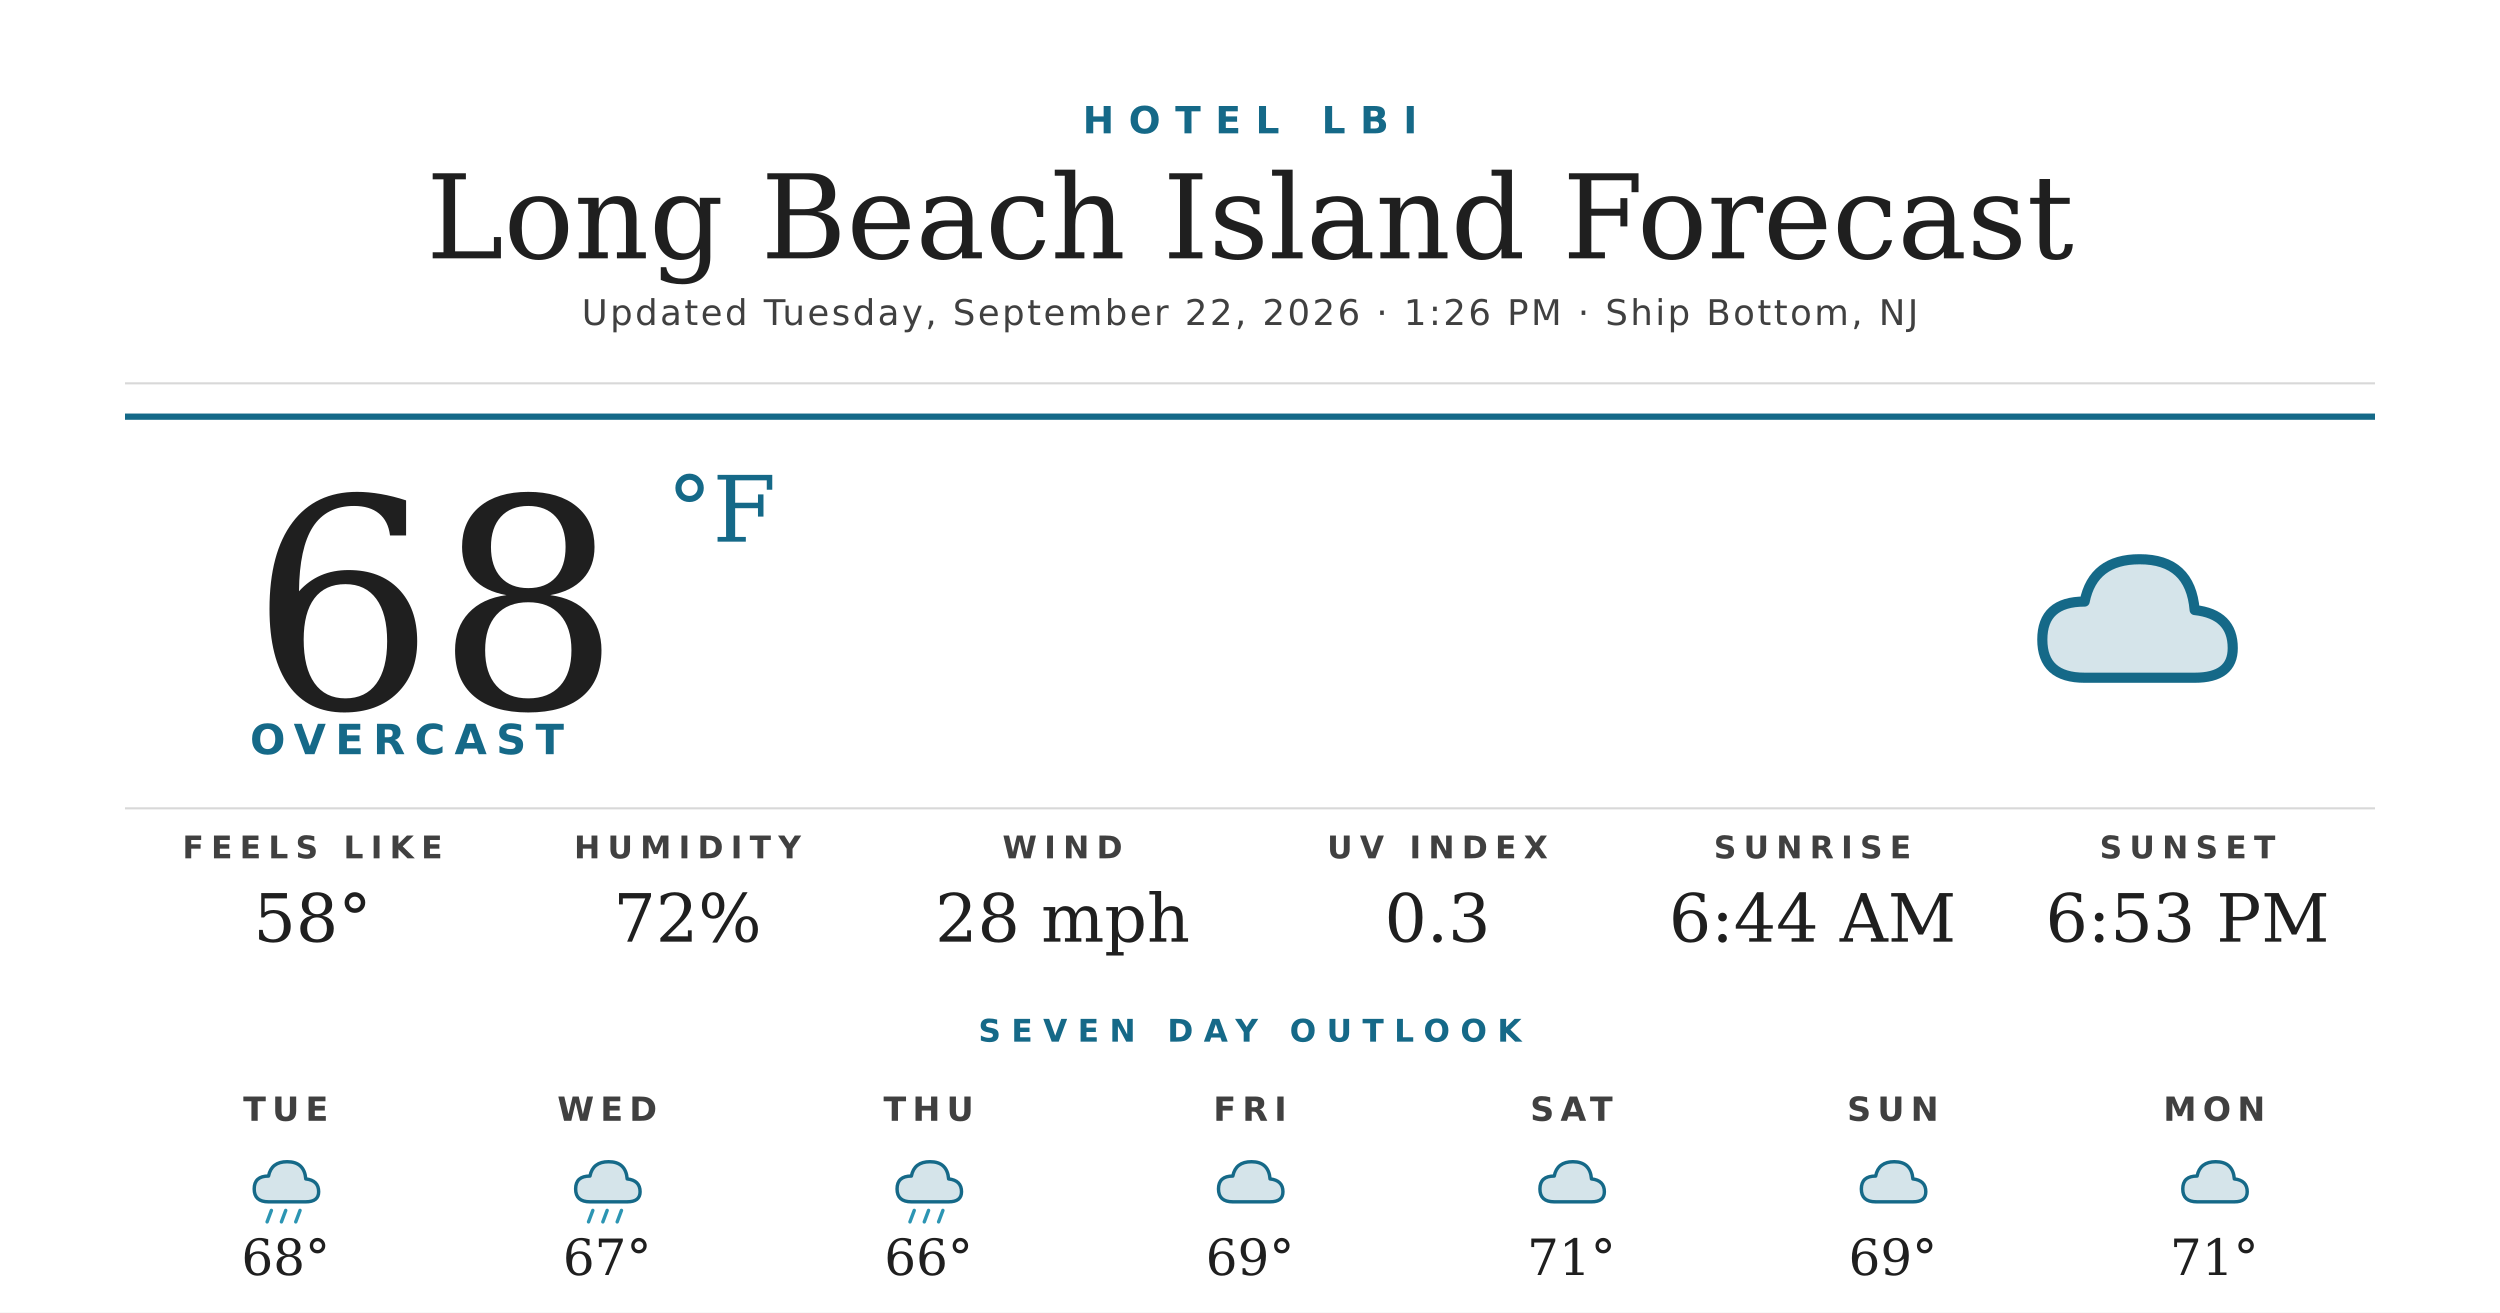
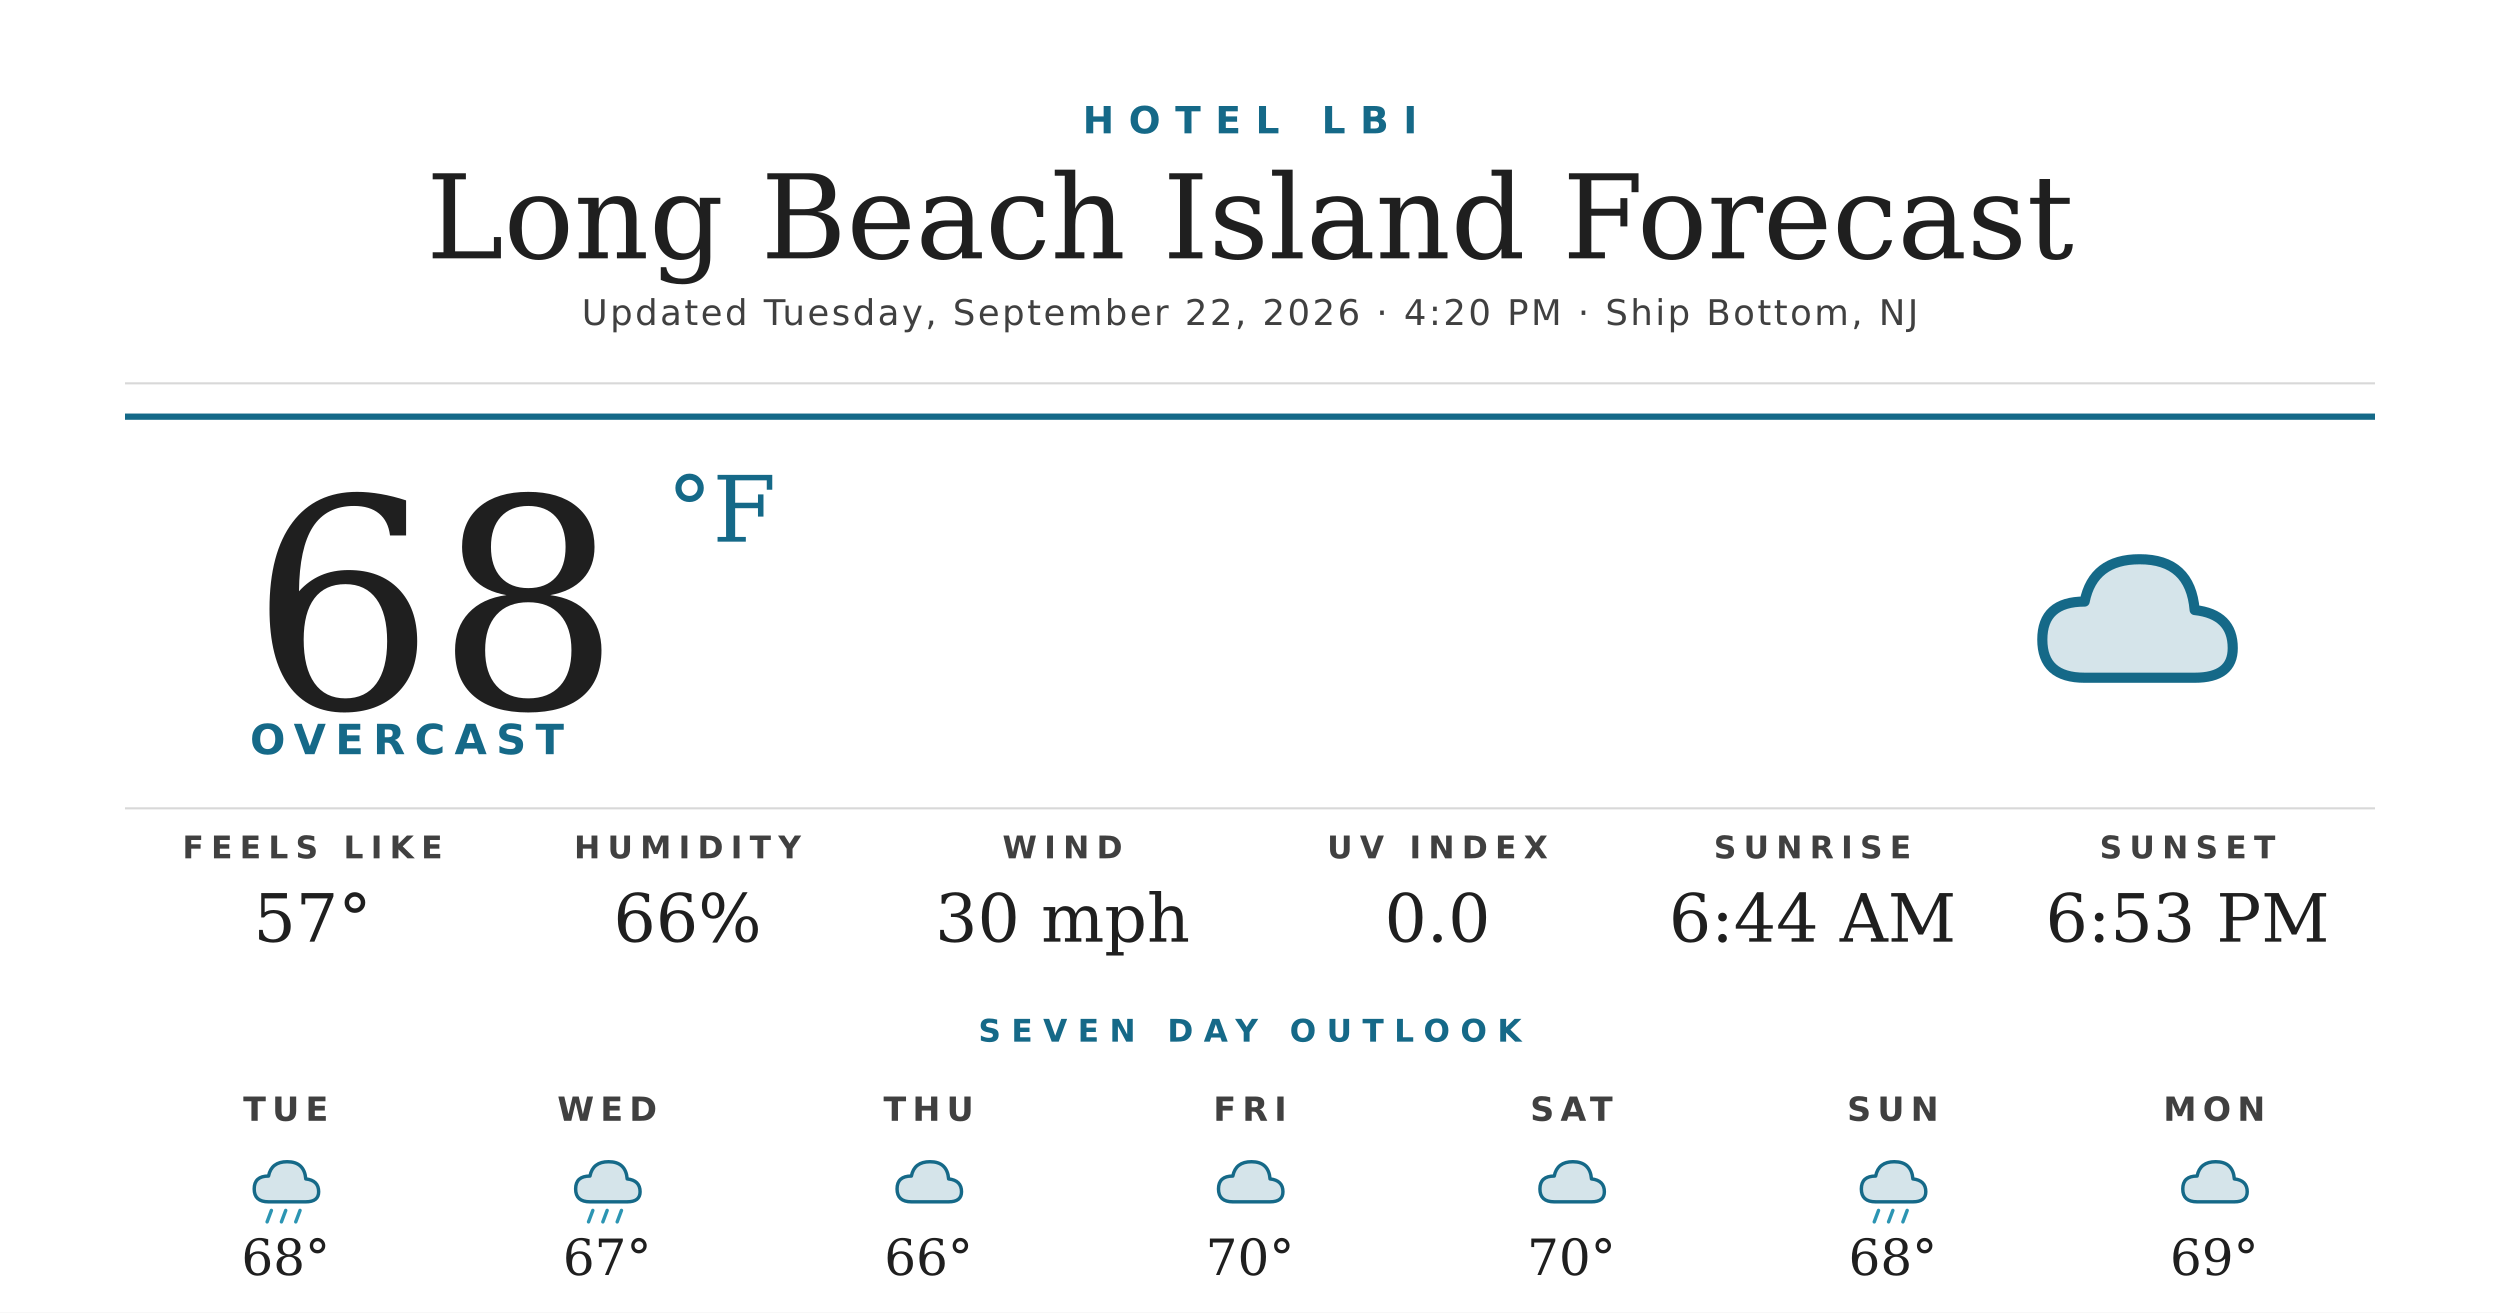
<svg xmlns="http://www.w3.org/2000/svg" width="1200" height="630" viewBox="0 0 1200 630">
  <rect width="1200" height="630" fill="#ffffff" />
  <text x="600" y="64" text-anchor="middle" font-family="'Montserrat Bold', 'Montserrat', 'DejaVu Sans', Helvetica, Arial, sans-serif" font-size="18" font-weight="700" fill="#156988" letter-spacing="7">HOTEL LBI</text>
  <text x="600" y="124" text-anchor="middle" font-family="'Prata', 'DejaVu Serif', Georgia, serif" font-size="56" fill="#1f1f1f">Long Beach Island Forecast</text>
-   <text x="600" y="156" text-anchor="middle" font-family="'Montserrat', 'DejaVu Sans', Helvetica, Arial, sans-serif" font-size="17" font-weight="500" fill="#404040" letter-spacing="1.2">Updated Tuesday, September 22, 2026 · 1:26 PM · Ship Bottom, NJ</text>
+   <text x="600" y="156" text-anchor="middle" font-family="'Montserrat', 'DejaVu Sans', Helvetica, Arial, sans-serif" font-size="17" font-weight="500" fill="#404040" letter-spacing="1.2">Updated Tuesday, September 22, 2026 · 4:20 PM · Ship Bottom, NJ</text>
  <line x1="60" y1="184" x2="1140" y2="184" stroke="#d8d8d8" stroke-width="1" />
  <line x1="60" y1="200" x2="1140" y2="200" stroke="#156988" stroke-width="3" />
  <text x="120" y="340" font-family="'Prata', 'DejaVu Serif', Georgia, serif" font-size="140" fill="#1f1f1f">68</text>
  <text x="320" y="260" font-family="'Prata', 'DejaVu Serif', Georgia, serif" font-size="44" fill="#156988">°F</text>
  <text x="120" y="362" font-family="'Montserrat Bold', 'Montserrat', 'DejaVu Sans', Helvetica, Arial, sans-serif" font-size="20" font-weight="700" fill="#156988" letter-spacing="4.5">OVERCAST</text>
  <g transform="translate(960,240) scale(2.03125)">
    <path d="M20 42 Q10 42 10 33 Q10 24 20 24 Q22 14 33 14 Q45 14 46 26 Q55 27 55 35 Q55 42 46 42 Z" fill="#156988" opacity="0.18" />
    <path d="M20 42 Q10 42 10 33 Q10 24 20 24 Q22 14 33 14 Q45 14 46 26 Q55 27 55 35 Q55 42 46 42 Z" fill="none" stroke="#156988" stroke-width="2.4" stroke-linejoin="round" />
  </g>
  <line x1="60" y1="388" x2="1140" y2="388" stroke="#d8d8d8" stroke-width="1" />
  <text x="150" y="412" text-anchor="middle" font-family="'Montserrat Bold', 'Montserrat', 'DejaVu Sans', Helvetica, Arial, sans-serif" font-size="15" font-weight="700" fill="#404040" letter-spacing="3.5">FEELS LIKE</text>
-   <text x="150" y="452" text-anchor="middle" font-family="'Prata', 'DejaVu Serif', Georgia, serif" font-size="32" fill="#1f1f1f">58°</text>
+   <text x="150" y="452" text-anchor="middle" font-family="'Prata', 'DejaVu Serif', Georgia, serif" font-size="32" fill="#1f1f1f">57°</text>
  <text x="330" y="412" text-anchor="middle" font-family="'Montserrat Bold', 'Montserrat', 'DejaVu Sans', Helvetica, Arial, sans-serif" font-size="15" font-weight="700" fill="#404040" letter-spacing="3.5">HUMIDITY</text>
-   <text x="330" y="452" text-anchor="middle" font-family="'Prata', 'DejaVu Serif', Georgia, serif" font-size="32" fill="#1f1f1f">72%</text>
+   <text x="330" y="452" text-anchor="middle" font-family="'Prata', 'DejaVu Serif', Georgia, serif" font-size="32" fill="#1f1f1f">66%</text>
  <text x="510" y="412" text-anchor="middle" font-family="'Montserrat Bold', 'Montserrat', 'DejaVu Sans', Helvetica, Arial, sans-serif" font-size="15" font-weight="700" fill="#404040" letter-spacing="3.5">WIND</text>
-   <text x="510" y="452" text-anchor="middle" font-family="'Prata', 'DejaVu Serif', Georgia, serif" font-size="32" fill="#1f1f1f">28 mph</text>
+   <text x="510" y="452" text-anchor="middle" font-family="'Prata', 'DejaVu Serif', Georgia, serif" font-size="32" fill="#1f1f1f">30 mph</text>
  <text x="690" y="412" text-anchor="middle" font-family="'Montserrat Bold', 'Montserrat', 'DejaVu Sans', Helvetica, Arial, sans-serif" font-size="15" font-weight="700" fill="#404040" letter-spacing="3.5">UV INDEX</text>
-   <text x="690" y="452" text-anchor="middle" font-family="'Prata', 'DejaVu Serif', Georgia, serif" font-size="32" fill="#1f1f1f">0.3</text>
+   <text x="690" y="452" text-anchor="middle" font-family="'Prata', 'DejaVu Serif', Georgia, serif" font-size="32" fill="#1f1f1f">0.0</text>
  <text x="870" y="412" text-anchor="middle" font-family="'Montserrat Bold', 'Montserrat', 'DejaVu Sans', Helvetica, Arial, sans-serif" font-size="15" font-weight="700" fill="#404040" letter-spacing="3.5">SUNRISE</text>
  <text x="870" y="452" text-anchor="middle" font-family="'Prata', 'DejaVu Serif', Georgia, serif" font-size="32" fill="#1f1f1f">6:44 AM</text>
  <text x="1050" y="412" text-anchor="middle" font-family="'Montserrat Bold', 'Montserrat', 'DejaVu Sans', Helvetica, Arial, sans-serif" font-size="15" font-weight="700" fill="#404040" letter-spacing="3.5">SUNSET</text>
  <text x="1050" y="452" text-anchor="middle" font-family="'Prata', 'DejaVu Serif', Georgia, serif" font-size="32" fill="#1f1f1f">6:53 PM</text>
  <text x="600" y="500" text-anchor="middle" font-family="'Montserrat Bold', 'Montserrat', 'DejaVu Sans', Helvetica, Arial, sans-serif" font-size="15" font-weight="700" fill="#156988" letter-spacing="5">SEVEN DAY OUTLOOK</text>
  <text x="137.143" y="538" text-anchor="middle" font-family="'Montserrat Bold', 'Montserrat', 'DejaVu Sans', Helvetica, Arial, sans-serif" font-size="16" font-weight="700" fill="#404040" letter-spacing="3">TUE</text>
  <g transform="translate(115.1429,548) scale(0.6875)">
    <path d="M20 42 Q10 42 10 33 Q10 24 20 24 Q22 14 33 14 Q45 14 46 26 Q55 27 55 35 Q55 42 46 42 Z" fill="#156988" opacity="0.18" />
    <path d="M20 42 Q10 42 10 33 Q10 24 20 24 Q22 14 33 14 Q45 14 46 26 Q55 27 55 35 Q55 42 46 42 Z" fill="none" stroke="#156988" stroke-width="2.4" stroke-linejoin="round" />
    <g stroke="#2C95B3" stroke-width="2.4" stroke-linecap="round">
      <line x1="22" y1="48" x2="19" y2="56" />
      <line x1="32" y1="48" x2="29" y2="56" />
      <line x1="42" y1="48" x2="39" y2="56" />
    </g>
  </g>
  <text x="137.143" y="612" text-anchor="middle" font-family="'Prata', 'DejaVu Serif', Georgia, serif" font-size="24" fill="#1f1f1f">68°</text>
  <text x="291.429" y="538" text-anchor="middle" font-family="'Montserrat Bold', 'Montserrat', 'DejaVu Sans', Helvetica, Arial, sans-serif" font-size="16" font-weight="700" fill="#404040" letter-spacing="3">WED</text>
  <g transform="translate(269.4286,548) scale(0.6875)">
    <path d="M20 42 Q10 42 10 33 Q10 24 20 24 Q22 14 33 14 Q45 14 46 26 Q55 27 55 35 Q55 42 46 42 Z" fill="#156988" opacity="0.18" />
    <path d="M20 42 Q10 42 10 33 Q10 24 20 24 Q22 14 33 14 Q45 14 46 26 Q55 27 55 35 Q55 42 46 42 Z" fill="none" stroke="#156988" stroke-width="2.4" stroke-linejoin="round" />
    <g stroke="#2C95B3" stroke-width="2.4" stroke-linecap="round">
      <line x1="22" y1="48" x2="19" y2="56" />
      <line x1="32" y1="48" x2="29" y2="56" />
      <line x1="42" y1="48" x2="39" y2="56" />
    </g>
  </g>
  <text x="291.429" y="612" text-anchor="middle" font-family="'Prata', 'DejaVu Serif', Georgia, serif" font-size="24" fill="#1f1f1f">67°</text>
  <text x="445.714" y="538" text-anchor="middle" font-family="'Montserrat Bold', 'Montserrat', 'DejaVu Sans', Helvetica, Arial, sans-serif" font-size="16" font-weight="700" fill="#404040" letter-spacing="3">THU</text>
  <g transform="translate(423.7143,548) scale(0.6875)">
    <path d="M20 42 Q10 42 10 33 Q10 24 20 24 Q22 14 33 14 Q45 14 46 26 Q55 27 55 35 Q55 42 46 42 Z" fill="#156988" opacity="0.18" />
    <path d="M20 42 Q10 42 10 33 Q10 24 20 24 Q22 14 33 14 Q45 14 46 26 Q55 27 55 35 Q55 42 46 42 Z" fill="none" stroke="#156988" stroke-width="2.4" stroke-linejoin="round" />
-     <g stroke="#2C95B3" stroke-width="2.4" stroke-linecap="round">
-       <line x1="22" y1="48" x2="19" y2="56" />
-       <line x1="32" y1="48" x2="29" y2="56" />
-       <line x1="42" y1="48" x2="39" y2="56" />
-     </g>
  </g>
  <text x="445.714" y="612" text-anchor="middle" font-family="'Prata', 'DejaVu Serif', Georgia, serif" font-size="24" fill="#1f1f1f">66°</text>
  <text x="600" y="538" text-anchor="middle" font-family="'Montserrat Bold', 'Montserrat', 'DejaVu Sans', Helvetica, Arial, sans-serif" font-size="16" font-weight="700" fill="#404040" letter-spacing="3">FRI</text>
  <g transform="translate(578,548) scale(0.6875)">
    <path d="M20 42 Q10 42 10 33 Q10 24 20 24 Q22 14 33 14 Q45 14 46 26 Q55 27 55 35 Q55 42 46 42 Z" fill="#156988" opacity="0.18" />
    <path d="M20 42 Q10 42 10 33 Q10 24 20 24 Q22 14 33 14 Q45 14 46 26 Q55 27 55 35 Q55 42 46 42 Z" fill="none" stroke="#156988" stroke-width="2.4" stroke-linejoin="round" />
  </g>
-   <text x="600" y="612" text-anchor="middle" font-family="'Prata', 'DejaVu Serif', Georgia, serif" font-size="24" fill="#1f1f1f">69°</text>
+   <text x="600" y="612" text-anchor="middle" font-family="'Prata', 'DejaVu Serif', Georgia, serif" font-size="24" fill="#1f1f1f">70°</text>
  <text x="754.286" y="538" text-anchor="middle" font-family="'Montserrat Bold', 'Montserrat', 'DejaVu Sans', Helvetica, Arial, sans-serif" font-size="16" font-weight="700" fill="#404040" letter-spacing="3">SAT</text>
  <g transform="translate(732.2857,548) scale(0.6875)">
    <path d="M20 42 Q10 42 10 33 Q10 24 20 24 Q22 14 33 14 Q45 14 46 26 Q55 27 55 35 Q55 42 46 42 Z" fill="#156988" opacity="0.18" />
    <path d="M20 42 Q10 42 10 33 Q10 24 20 24 Q22 14 33 14 Q45 14 46 26 Q55 27 55 35 Q55 42 46 42 Z" fill="none" stroke="#156988" stroke-width="2.4" stroke-linejoin="round" />
  </g>
-   <text x="754.286" y="612" text-anchor="middle" font-family="'Prata', 'DejaVu Serif', Georgia, serif" font-size="24" fill="#1f1f1f">71°</text>
+   <text x="754.286" y="612" text-anchor="middle" font-family="'Prata', 'DejaVu Serif', Georgia, serif" font-size="24" fill="#1f1f1f">70°</text>
  <text x="908.571" y="538" text-anchor="middle" font-family="'Montserrat Bold', 'Montserrat', 'DejaVu Sans', Helvetica, Arial, sans-serif" font-size="16" font-weight="700" fill="#404040" letter-spacing="3">SUN</text>
  <g transform="translate(886.5714,548) scale(0.6875)">
    <path d="M20 42 Q10 42 10 33 Q10 24 20 24 Q22 14 33 14 Q45 14 46 26 Q55 27 55 35 Q55 42 46 42 Z" fill="#156988" opacity="0.18" />
    <path d="M20 42 Q10 42 10 33 Q10 24 20 24 Q22 14 33 14 Q45 14 46 26 Q55 27 55 35 Q55 42 46 42 Z" fill="none" stroke="#156988" stroke-width="2.4" stroke-linejoin="round" />
+     <g stroke="#2C95B3" stroke-width="2.4" stroke-linecap="round">
+       <line x1="22" y1="48" x2="19" y2="56" />
+       <line x1="32" y1="48" x2="29" y2="56" />
+       <line x1="42" y1="48" x2="39" y2="56" />
+     </g>
  </g>
-   <text x="908.571" y="612" text-anchor="middle" font-family="'Prata', 'DejaVu Serif', Georgia, serif" font-size="24" fill="#1f1f1f">69°</text>
+   <text x="908.571" y="612" text-anchor="middle" font-family="'Prata', 'DejaVu Serif', Georgia, serif" font-size="24" fill="#1f1f1f">68°</text>
  <text x="1062.857" y="538" text-anchor="middle" font-family="'Montserrat Bold', 'Montserrat', 'DejaVu Sans', Helvetica, Arial, sans-serif" font-size="16" font-weight="700" fill="#404040" letter-spacing="3">MON</text>
  <g transform="translate(1040.857,548) scale(0.6875)">
    <path d="M20 42 Q10 42 10 33 Q10 24 20 24 Q22 14 33 14 Q45 14 46 26 Q55 27 55 35 Q55 42 46 42 Z" fill="#156988" opacity="0.18" />
    <path d="M20 42 Q10 42 10 33 Q10 24 20 24 Q22 14 33 14 Q45 14 46 26 Q55 27 55 35 Q55 42 46 42 Z" fill="none" stroke="#156988" stroke-width="2.4" stroke-linejoin="round" />
  </g>
-   <text x="1062.857" y="612" text-anchor="middle" font-family="'Prata', 'DejaVu Serif', Georgia, serif" font-size="24" fill="#1f1f1f">71°</text>
+   <text x="1062.857" y="612" text-anchor="middle" font-family="'Prata', 'DejaVu Serif', Georgia, serif" font-size="24" fill="#1f1f1f">69°</text>
</svg>
